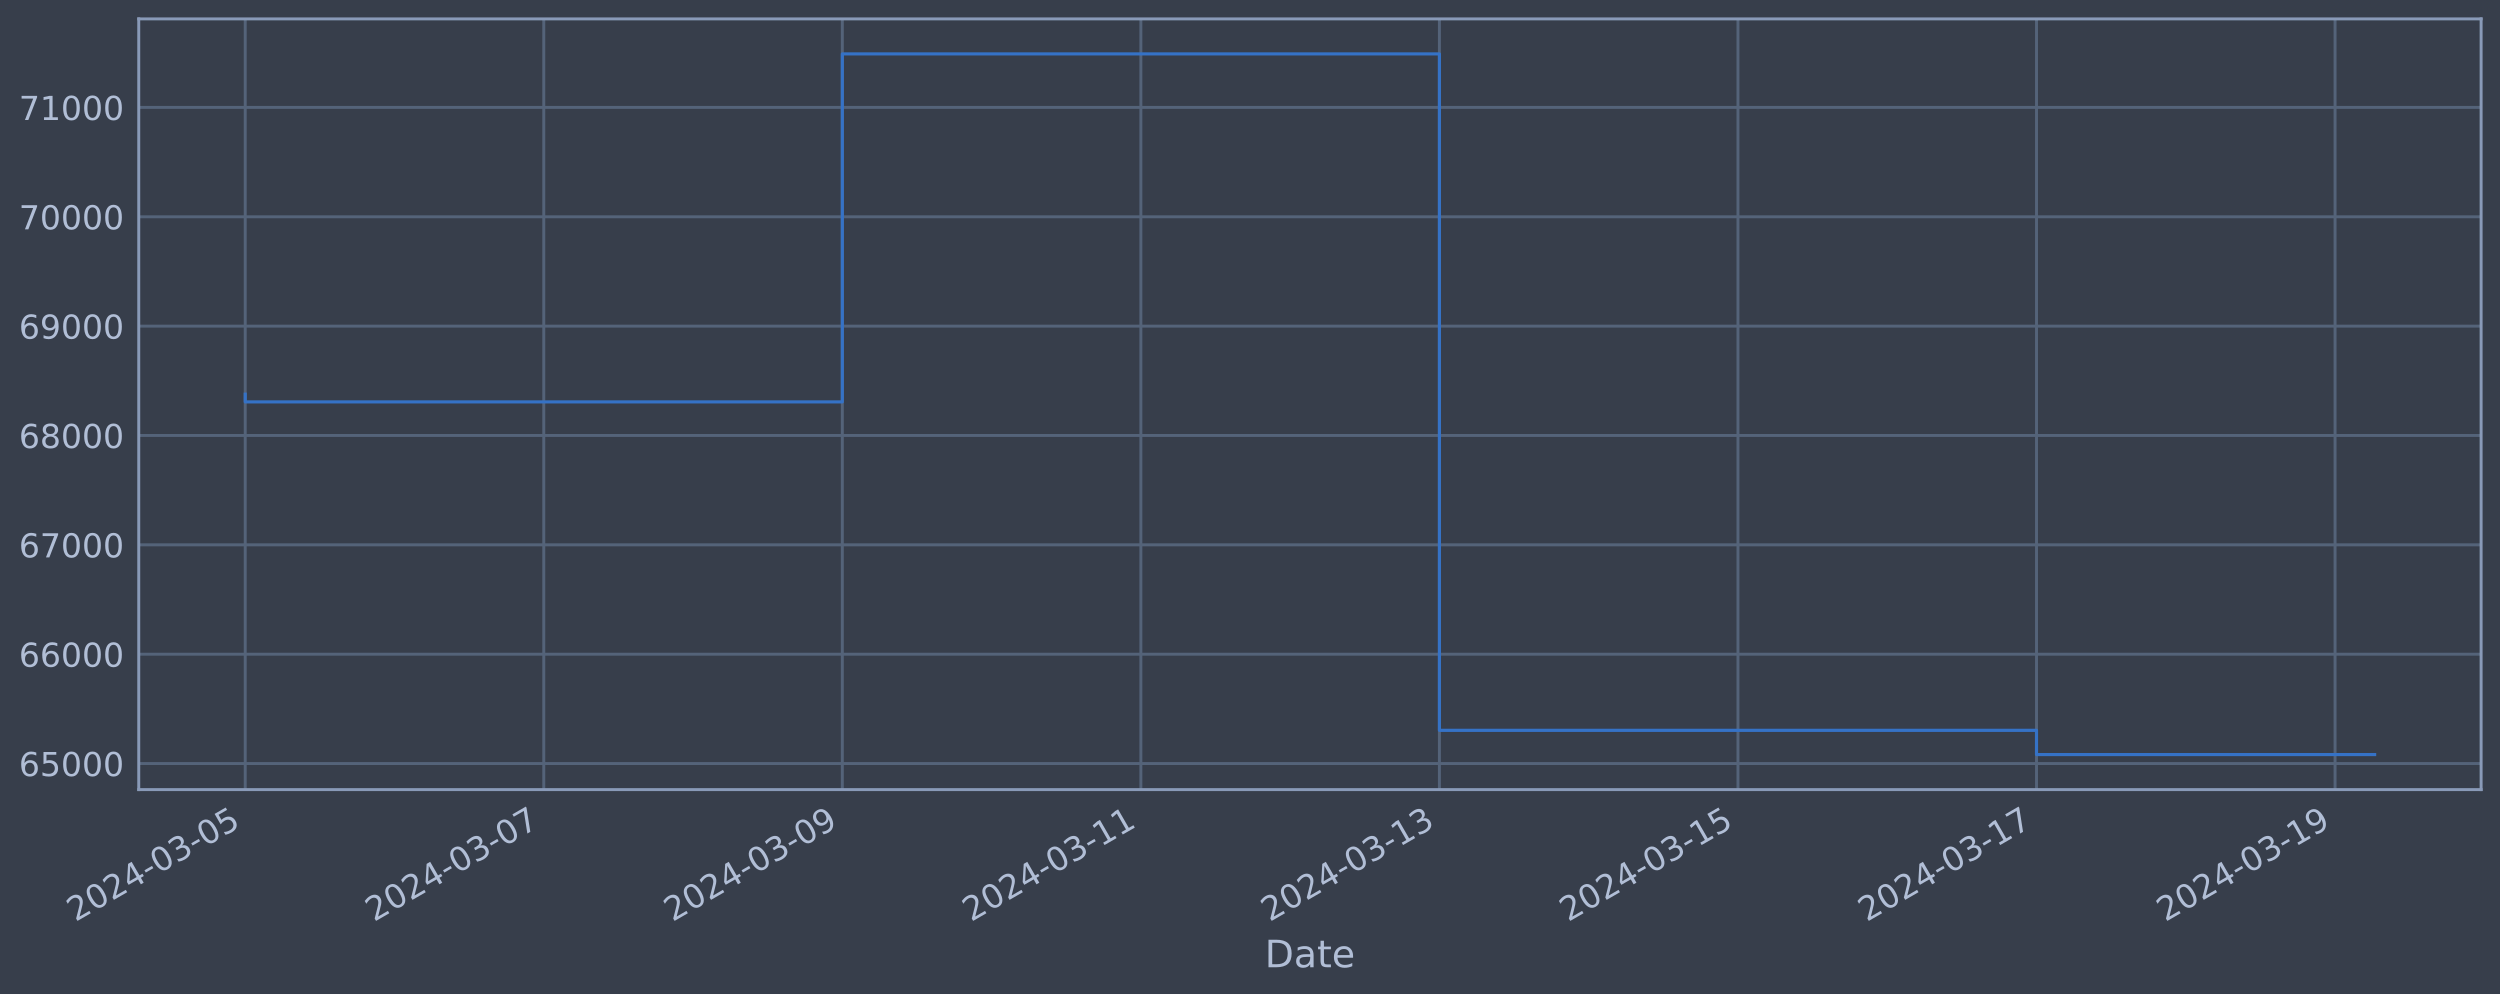
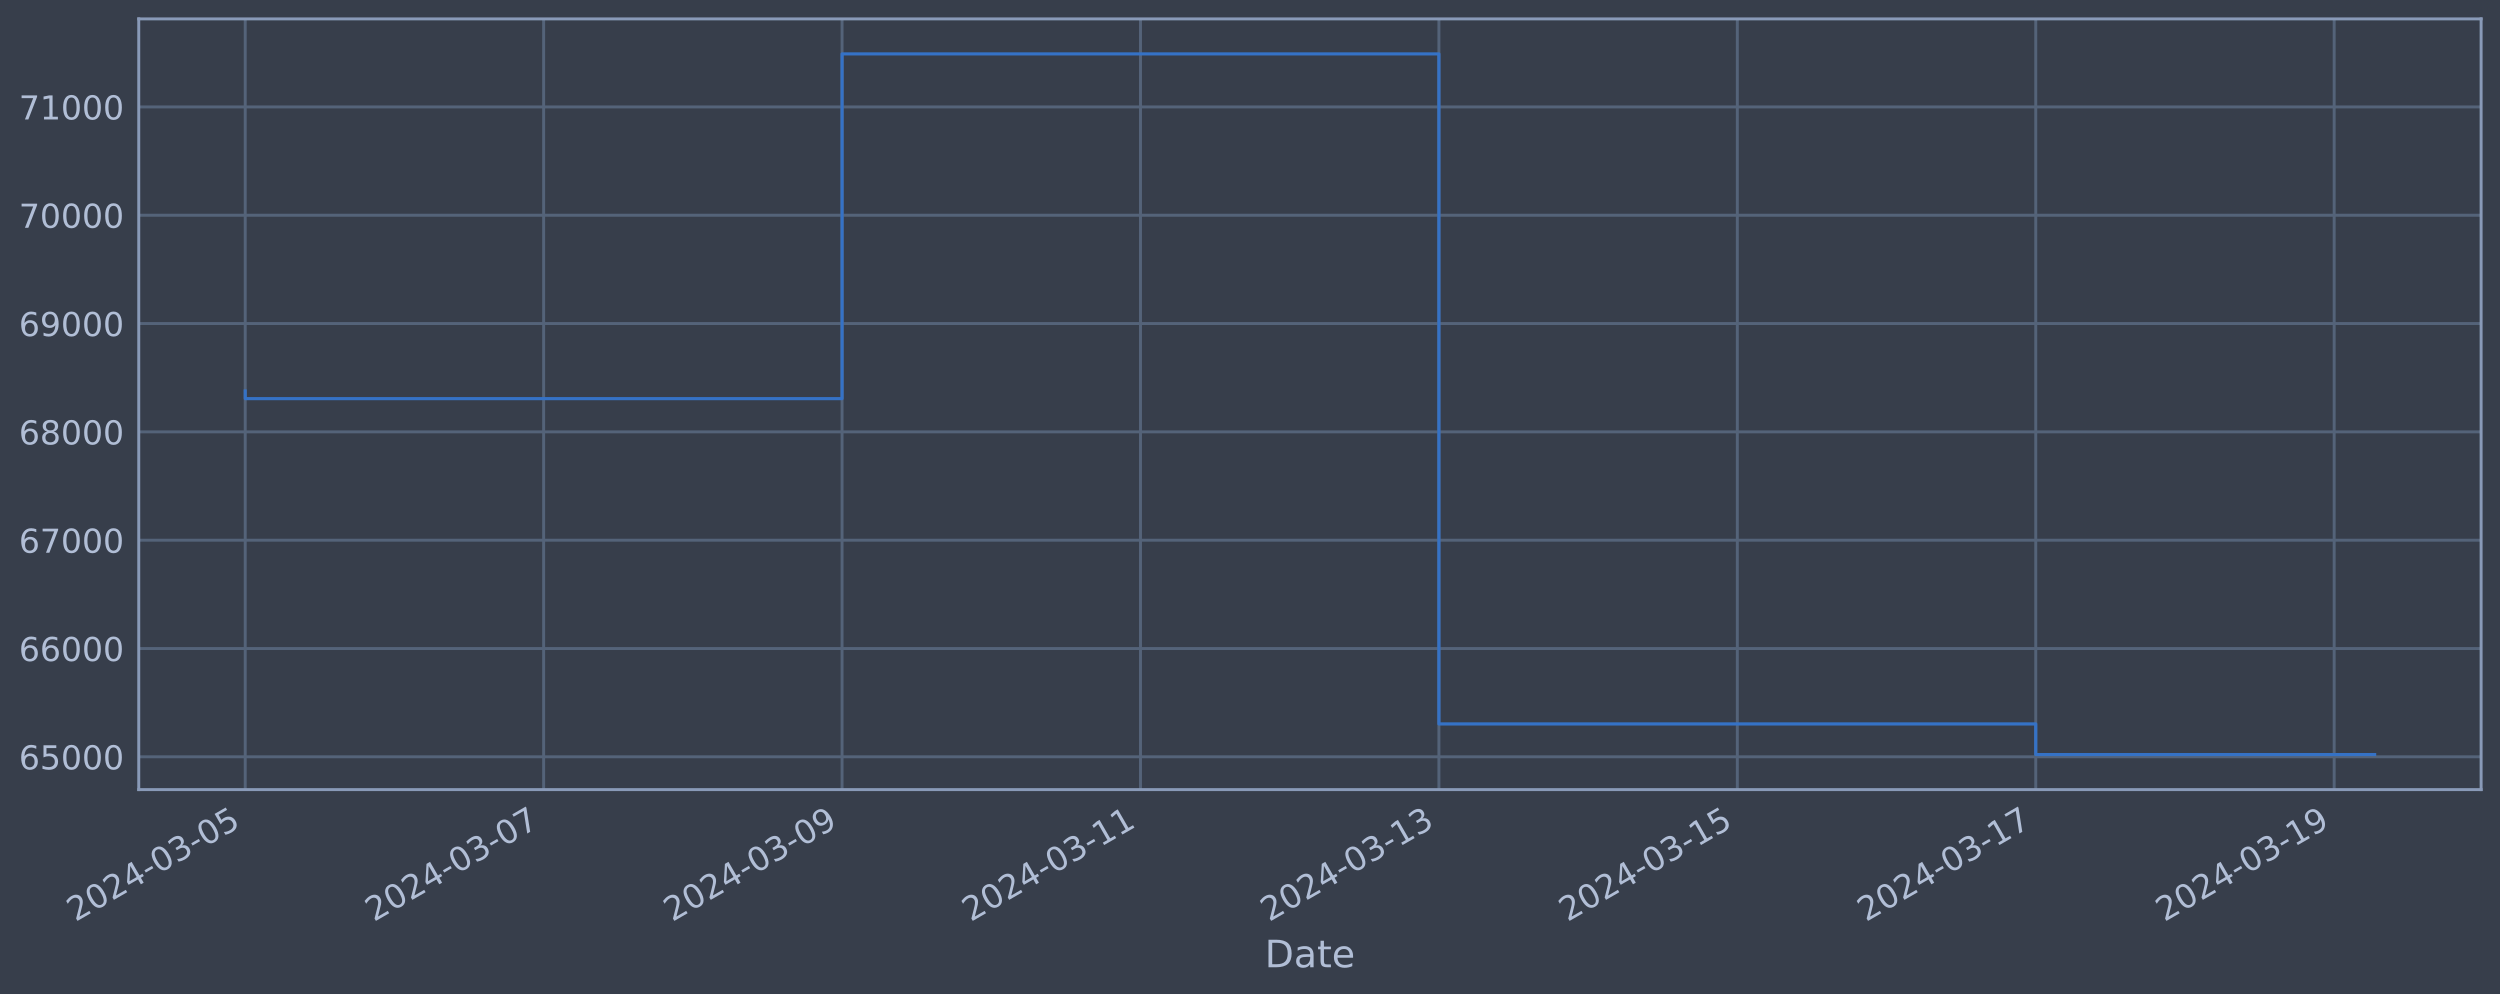
<svg xmlns="http://www.w3.org/2000/svg" xmlns:xlink="http://www.w3.org/1999/xlink" width="952.884pt" height="378.87pt" viewBox="0 0 952.884 378.87" version="1.1">
  <defs>
    <style type="text/css">*{stroke-linejoin: round; stroke-linecap: butt}</style>
  </defs>
  <g id="figure_1">
    <g id="patch_1">
      <path d="M 0 378.87  L 952.884 378.87  L 952.884 0  L 0 0  z " style="fill: #373e4b" />
    </g>
    <g id="axes_1">
      <g id="patch_2">
        <path d="M 52.884 300.96  L 945.684 300.96  L 945.684 7.2  L 52.884 7.2  z " style="fill: #373e4b" />
      </g>
      <g id="matplotlib.axis_1">
        <g id="xtick_1">
          <g id="line2d_1">
-             <path d="M 93.466 300.96  L 93.466 7.2  " clip-path="url(#pb6811d5a47)" style="fill: none; stroke: #546379; stroke-width: 1.12; stroke-linecap: square" />
+             <path d="M 93.466 300.96  L 93.466 7.2  " clip-path="url(#pa1a4ddfff5)" style="fill: none; stroke: #546379; stroke-width: 1.12; stroke-linecap: square" />
          </g>
          <g id="line2d_2" />
          <g id="text_1">
            <g style="fill: #b1bed6" transform="translate(28.74006 351.4642) rotate(-30) scale(0.126 -0.126)">
              <defs>
                <path id="DejaVuSans-32" d="M 1228 531  L 3431 531  L 3431 0  L 469 0  L 469 531  Q 828 903 1448 1529  Q 2069 2156 2228 2338  Q 2531 2678 2651 2914  Q 2772 3150 2772 3378  Q 2772 3750 2511 3984  Q 2250 4219 1831 4219  Q 1534 4219 1204 4116  Q 875 4013 500 3803  L 500 4441  Q 881 4594 1212 4672  Q 1544 4750 1819 4750  Q 2544 4750 2975 4387  Q 3406 4025 3406 3419  Q 3406 3131 3298 2873  Q 3191 2616 2906 2266  Q 2828 2175 2409 1742  Q 1991 1309 1228 531  z " transform="scale(0.015625)" />
                <path id="DejaVuSans-30" d="M 2034 4250  Q 1547 4250 1301 3770  Q 1056 3291 1056 2328  Q 1056 1369 1301 889  Q 1547 409 2034 409  Q 2525 409 2770 889  Q 3016 1369 3016 2328  Q 3016 3291 2770 3770  Q 2525 4250 2034 4250  z M 2034 4750  Q 2819 4750 3233 4129  Q 3647 3509 3647 2328  Q 3647 1150 3233 529  Q 2819 -91 2034 -91  Q 1250 -91 836 529  Q 422 1150 422 2328  Q 422 3509 836 4129  Q 1250 4750 2034 4750  z " transform="scale(0.015625)" />
                <path id="DejaVuSans-34" d="M 2419 4116  L 825 1625  L 2419 1625  L 2419 4116  z M 2253 4666  L 3047 4666  L 3047 1625  L 3713 1625  L 3713 1100  L 3047 1100  L 3047 0  L 2419 0  L 2419 1100  L 313 1100  L 313 1709  L 2253 4666  z " transform="scale(0.015625)" />
                <path id="DejaVuSans-2d" d="M 313 2009  L 1997 2009  L 1997 1497  L 313 1497  L 313 2009  z " transform="scale(0.015625)" />
                <path id="DejaVuSans-33" d="M 2597 2516  Q 3050 2419 3304 2112  Q 3559 1806 3559 1356  Q 3559 666 3084 287  Q 2609 -91 1734 -91  Q 1441 -91 1130 -33  Q 819 25 488 141  L 488 750  Q 750 597 1062 519  Q 1375 441 1716 441  Q 2309 441 2620 675  Q 2931 909 2931 1356  Q 2931 1769 2642 2001  Q 2353 2234 1838 2234  L 1294 2234  L 1294 2753  L 1863 2753  Q 2328 2753 2575 2939  Q 2822 3125 2822 3475  Q 2822 3834 2567 4026  Q 2313 4219 1838 4219  Q 1578 4219 1281 4162  Q 984 4106 628 3988  L 628 4550  Q 988 4650 1302 4700  Q 1616 4750 1894 4750  Q 2613 4750 3031 4423  Q 3450 4097 3450 3541  Q 3450 3153 3228 2886  Q 3006 2619 2597 2516  z " transform="scale(0.015625)" />
                <path id="DejaVuSans-35" d="M 691 4666  L 3169 4666  L 3169 4134  L 1269 4134  L 1269 2991  Q 1406 3038 1543 3061  Q 1681 3084 1819 3084  Q 2600 3084 3056 2656  Q 3513 2228 3513 1497  Q 3513 744 3044 326  Q 2575 -91 1722 -91  Q 1428 -91 1123 -41  Q 819 9 494 109  L 494 744  Q 775 591 1075 516  Q 1375 441 1709 441  Q 2250 441 2565 725  Q 2881 1009 2881 1497  Q 2881 1984 2565 2268  Q 2250 2553 1709 2553  Q 1456 2553 1204 2497  Q 953 2441 691 2322  L 691 4666  z " transform="scale(0.015625)" />
              </defs>
              <use xlink:href="#DejaVuSans-32" />
              <use xlink:href="#DejaVuSans-30" x="63.623" />
              <use xlink:href="#DejaVuSans-32" x="127.246" />
              <use xlink:href="#DejaVuSans-34" x="190.869" />
              <use xlink:href="#DejaVuSans-2d" x="254.492" />
              <use xlink:href="#DejaVuSans-30" x="290.576" />
              <use xlink:href="#DejaVuSans-33" x="354.199" />
              <use xlink:href="#DejaVuSans-2d" x="417.822" />
              <use xlink:href="#DejaVuSans-30" x="453.906" />
              <use xlink:href="#DejaVuSans-35" x="517.529" />
            </g>
          </g>
        </g>
        <g id="xtick_2">
          <g id="line2d_3">
-             <path d="M 207.259 300.96  L 207.259 7.2  " clip-path="url(#pb6811d5a47)" style="fill: none; stroke: #546379; stroke-width: 1.12; stroke-linecap: square" />
+             <path d="M 207.21 300.96  L 207.21 7.2  " clip-path="url(#pa1a4ddfff5)" style="fill: none; stroke: #546379; stroke-width: 1.12; stroke-linecap: square" />
          </g>
          <g id="line2d_4" />
          <g id="text_2">
-             <g style="fill: #b1bed6" transform="translate(142.533 351.4642) rotate(-30) scale(0.126 -0.126)">
+             <g style="fill: #b1bed6" transform="translate(142.4846 351.4642) rotate(-30) scale(0.126 -0.126)">
              <defs>
                <path id="DejaVuSans-37" d="M 525 4666  L 3525 4666  L 3525 4397  L 1831 0  L 1172 0  L 2766 4134  L 525 4134  L 525 4666  z " transform="scale(0.015625)" />
              </defs>
              <use xlink:href="#DejaVuSans-32" />
              <use xlink:href="#DejaVuSans-30" x="63.623" />
              <use xlink:href="#DejaVuSans-32" x="127.246" />
              <use xlink:href="#DejaVuSans-34" x="190.869" />
              <use xlink:href="#DejaVuSans-2d" x="254.492" />
              <use xlink:href="#DejaVuSans-30" x="290.576" />
              <use xlink:href="#DejaVuSans-33" x="354.199" />
              <use xlink:href="#DejaVuSans-2d" x="417.822" />
              <use xlink:href="#DejaVuSans-30" x="453.906" />
              <use xlink:href="#DejaVuSans-37" x="517.529" />
            </g>
          </g>
        </g>
        <g id="xtick_3">
          <g id="line2d_5">
-             <path d="M 321.052 300.96  L 321.052 7.2  " clip-path="url(#pb6811d5a47)" style="fill: none; stroke: #546379; stroke-width: 1.12; stroke-linecap: square" />
+             <path d="M 320.955 300.96  L 320.955 7.2  " clip-path="url(#pa1a4ddfff5)" style="fill: none; stroke: #546379; stroke-width: 1.12; stroke-linecap: square" />
          </g>
          <g id="line2d_6" />
          <g id="text_3">
-             <g style="fill: #b1bed6" transform="translate(256.326 351.4642) rotate(-30) scale(0.126 -0.126)">
+             <g style="fill: #b1bed6" transform="translate(256.2291 351.4642) rotate(-30) scale(0.126 -0.126)">
              <defs>
                <path id="DejaVuSans-39" d="M 703 97  L 703 672  Q 941 559 1184 500  Q 1428 441 1663 441  Q 2288 441 2617 861  Q 2947 1281 2994 2138  Q 2813 1869 2534 1725  Q 2256 1581 1919 1581  Q 1219 1581 811 2004  Q 403 2428 403 3163  Q 403 3881 828 4315  Q 1253 4750 1959 4750  Q 2769 4750 3195 4129  Q 3622 3509 3622 2328  Q 3622 1225 3098 567  Q 2575 -91 1691 -91  Q 1453 -91 1209 -44  Q 966 3 703 97  z M 1959 2075  Q 2384 2075 2632 2365  Q 2881 2656 2881 3163  Q 2881 3666 2632 3958  Q 2384 4250 1959 4250  Q 1534 4250 1286 3958  Q 1038 3666 1038 3163  Q 1038 2656 1286 2365  Q 1534 2075 1959 2075  z " transform="scale(0.015625)" />
              </defs>
              <use xlink:href="#DejaVuSans-32" />
              <use xlink:href="#DejaVuSans-30" x="63.623" />
              <use xlink:href="#DejaVuSans-32" x="127.246" />
              <use xlink:href="#DejaVuSans-34" x="190.869" />
              <use xlink:href="#DejaVuSans-2d" x="254.492" />
              <use xlink:href="#DejaVuSans-30" x="290.576" />
              <use xlink:href="#DejaVuSans-33" x="354.199" />
              <use xlink:href="#DejaVuSans-2d" x="417.822" />
              <use xlink:href="#DejaVuSans-30" x="453.906" />
              <use xlink:href="#DejaVuSans-39" x="517.529" />
            </g>
          </g>
        </g>
        <g id="xtick_4">
          <g id="line2d_7">
-             <path d="M 434.845 300.96  L 434.845 7.2  " clip-path="url(#pb6811d5a47)" style="fill: none; stroke: #546379; stroke-width: 1.12; stroke-linecap: square" />
+             <path d="M 434.699 300.96  L 434.699 7.2  " clip-path="url(#pa1a4ddfff5)" style="fill: none; stroke: #546379; stroke-width: 1.12; stroke-linecap: square" />
          </g>
          <g id="line2d_8" />
          <g id="text_4">
-             <g style="fill: #b1bed6" transform="translate(370.119 351.4642) rotate(-30) scale(0.126 -0.126)">
+             <g style="fill: #b1bed6" transform="translate(369.9737 351.4642) rotate(-30) scale(0.126 -0.126)">
              <defs>
                <path id="DejaVuSans-31" d="M 794 531  L 1825 531  L 1825 4091  L 703 3866  L 703 4441  L 1819 4666  L 2450 4666  L 2450 531  L 3481 531  L 3481 0  L 794 0  L 794 531  z " transform="scale(0.015625)" />
              </defs>
              <use xlink:href="#DejaVuSans-32" />
              <use xlink:href="#DejaVuSans-30" x="63.623" />
              <use xlink:href="#DejaVuSans-32" x="127.246" />
              <use xlink:href="#DejaVuSans-34" x="190.869" />
              <use xlink:href="#DejaVuSans-2d" x="254.492" />
              <use xlink:href="#DejaVuSans-30" x="290.576" />
              <use xlink:href="#DejaVuSans-33" x="354.199" />
              <use xlink:href="#DejaVuSans-2d" x="417.822" />
              <use xlink:href="#DejaVuSans-31" x="453.906" />
              <use xlink:href="#DejaVuSans-31" x="517.529" />
            </g>
          </g>
        </g>
        <g id="xtick_5">
          <g id="line2d_9">
-             <path d="M 548.638 300.96  L 548.638 7.2  " clip-path="url(#pb6811d5a47)" style="fill: none; stroke: #546379; stroke-width: 1.12; stroke-linecap: square" />
+             <path d="M 548.444 300.96  L 548.444 7.2  " clip-path="url(#pa1a4ddfff5)" style="fill: none; stroke: #546379; stroke-width: 1.12; stroke-linecap: square" />
          </g>
          <g id="line2d_10" />
          <g id="text_5">
-             <g style="fill: #b1bed6" transform="translate(483.912 351.4642) rotate(-30) scale(0.126 -0.126)">
+             <g style="fill: #b1bed6" transform="translate(483.7182 351.4642) rotate(-30) scale(0.126 -0.126)">
              <use xlink:href="#DejaVuSans-32" />
              <use xlink:href="#DejaVuSans-30" x="63.623" />
              <use xlink:href="#DejaVuSans-32" x="127.246" />
              <use xlink:href="#DejaVuSans-34" x="190.869" />
              <use xlink:href="#DejaVuSans-2d" x="254.492" />
              <use xlink:href="#DejaVuSans-30" x="290.576" />
              <use xlink:href="#DejaVuSans-33" x="354.199" />
              <use xlink:href="#DejaVuSans-2d" x="417.822" />
              <use xlink:href="#DejaVuSans-31" x="453.906" />
              <use xlink:href="#DejaVuSans-33" x="517.529" />
            </g>
          </g>
        </g>
        <g id="xtick_6">
          <g id="line2d_11">
-             <path d="M 662.43 300.96  L 662.43 7.2  " clip-path="url(#pb6811d5a47)" style="fill: none; stroke: #546379; stroke-width: 1.12; stroke-linecap: square" />
+             <path d="M 662.188 300.96  L 662.188 7.2  " clip-path="url(#pa1a4ddfff5)" style="fill: none; stroke: #546379; stroke-width: 1.12; stroke-linecap: square" />
          </g>
          <g id="line2d_12" />
          <g id="text_6">
-             <g style="fill: #b1bed6" transform="translate(597.705 351.4642) rotate(-30) scale(0.126 -0.126)">
+             <g style="fill: #b1bed6" transform="translate(597.4627 351.4642) rotate(-30) scale(0.126 -0.126)">
              <use xlink:href="#DejaVuSans-32" />
              <use xlink:href="#DejaVuSans-30" x="63.623" />
              <use xlink:href="#DejaVuSans-32" x="127.246" />
              <use xlink:href="#DejaVuSans-34" x="190.869" />
              <use xlink:href="#DejaVuSans-2d" x="254.492" />
              <use xlink:href="#DejaVuSans-30" x="290.576" />
              <use xlink:href="#DejaVuSans-33" x="354.199" />
              <use xlink:href="#DejaVuSans-2d" x="417.822" />
              <use xlink:href="#DejaVuSans-31" x="453.906" />
              <use xlink:href="#DejaVuSans-35" x="517.529" />
            </g>
          </g>
        </g>
        <g id="xtick_7">
          <g id="line2d_13">
-             <path d="M 776.223 300.96  L 776.223 7.2  " clip-path="url(#pb6811d5a47)" style="fill: none; stroke: #546379; stroke-width: 1.12; stroke-linecap: square" />
+             <path d="M 775.933 300.96  L 775.933 7.2  " clip-path="url(#pa1a4ddfff5)" style="fill: none; stroke: #546379; stroke-width: 1.12; stroke-linecap: square" />
          </g>
          <g id="line2d_14" />
          <g id="text_7">
-             <g style="fill: #b1bed6" transform="translate(711.498 351.4642) rotate(-30) scale(0.126 -0.126)">
+             <g style="fill: #b1bed6" transform="translate(711.2073 351.4642) rotate(-30) scale(0.126 -0.126)">
              <use xlink:href="#DejaVuSans-32" />
              <use xlink:href="#DejaVuSans-30" x="63.623" />
              <use xlink:href="#DejaVuSans-32" x="127.246" />
              <use xlink:href="#DejaVuSans-34" x="190.869" />
              <use xlink:href="#DejaVuSans-2d" x="254.492" />
              <use xlink:href="#DejaVuSans-30" x="290.576" />
              <use xlink:href="#DejaVuSans-33" x="354.199" />
              <use xlink:href="#DejaVuSans-2d" x="417.822" />
              <use xlink:href="#DejaVuSans-31" x="453.906" />
              <use xlink:href="#DejaVuSans-37" x="517.529" />
            </g>
          </g>
        </g>
        <g id="xtick_8">
          <g id="line2d_15">
-             <path d="M 890.016 300.96  L 890.016 7.2  " clip-path="url(#pb6811d5a47)" style="fill: none; stroke: #546379; stroke-width: 1.12; stroke-linecap: square" />
+             <path d="M 889.677 300.96  L 889.677 7.2  " clip-path="url(#pa1a4ddfff5)" style="fill: none; stroke: #546379; stroke-width: 1.12; stroke-linecap: square" />
          </g>
          <g id="line2d_16" />
          <g id="text_8">
-             <g style="fill: #b1bed6" transform="translate(825.2909 351.4642) rotate(-30) scale(0.126 -0.126)">
+             <g style="fill: #b1bed6" transform="translate(824.9518 351.4642) rotate(-30) scale(0.126 -0.126)">
              <use xlink:href="#DejaVuSans-32" />
              <use xlink:href="#DejaVuSans-30" x="63.623" />
              <use xlink:href="#DejaVuSans-32" x="127.246" />
              <use xlink:href="#DejaVuSans-34" x="190.869" />
              <use xlink:href="#DejaVuSans-2d" x="254.492" />
              <use xlink:href="#DejaVuSans-30" x="290.576" />
              <use xlink:href="#DejaVuSans-33" x="354.199" />
              <use xlink:href="#DejaVuSans-2d" x="417.822" />
              <use xlink:href="#DejaVuSans-31" x="453.906" />
              <use xlink:href="#DejaVuSans-39" x="517.529" />
            </g>
          </g>
        </g>
        <g id="text_9">
          <g style="fill: #b1bed6" transform="translate(482.0746 368.6753) scale(0.144 -0.144)">
            <defs>
              <path id="DejaVuSans-44" d="M 1259 4147  L 1259 519  L 2022 519  Q 2988 519 3436 956  Q 3884 1394 3884 2338  Q 3884 3275 3436 3711  Q 2988 4147 2022 4147  L 1259 4147  z M 628 4666  L 1925 4666  Q 3281 4666 3915 4102  Q 4550 3538 4550 2338  Q 4550 1131 3912 565  Q 3275 0 1925 0  L 628 0  L 628 4666  z " transform="scale(0.015625)" />
              <path id="DejaVuSans-61" d="M 2194 1759  Q 1497 1759 1228 1600  Q 959 1441 959 1056  Q 959 750 1161 570  Q 1363 391 1709 391  Q 2188 391 2477 730  Q 2766 1069 2766 1631  L 2766 1759  L 2194 1759  z M 3341 1997  L 3341 0  L 2766 0  L 2766 531  Q 2569 213 2275 61  Q 1981 -91 1556 -91  Q 1019 -91 701 211  Q 384 513 384 1019  Q 384 1609 779 1909  Q 1175 2209 1959 2209  L 2766 2209  L 2766 2266  Q 2766 2663 2505 2880  Q 2244 3097 1772 3097  Q 1472 3097 1187 3025  Q 903 2953 641 2809  L 641 3341  Q 956 3463 1253 3523  Q 1550 3584 1831 3584  Q 2591 3584 2966 3190  Q 3341 2797 3341 1997  z " transform="scale(0.015625)" />
              <path id="DejaVuSans-74" d="M 1172 4494  L 1172 3500  L 2356 3500  L 2356 3053  L 1172 3053  L 1172 1153  Q 1172 725 1289 603  Q 1406 481 1766 481  L 2356 481  L 2356 0  L 1766 0  Q 1100 0 847 248  Q 594 497 594 1153  L 594 3053  L 172 3053  L 172 3500  L 594 3500  L 594 4494  L 1172 4494  z " transform="scale(0.015625)" />
              <path id="DejaVuSans-65" d="M 3597 1894  L 3597 1613  L 953 1613  Q 991 1019 1311 708  Q 1631 397 2203 397  Q 2534 397 2845 478  Q 3156 559 3463 722  L 3463 178  Q 3153 47 2828 -22  Q 2503 -91 2169 -91  Q 1331 -91 842 396  Q 353 884 353 1716  Q 353 2575 817 3079  Q 1281 3584 2069 3584  Q 2775 3584 3186 3129  Q 3597 2675 3597 1894  z M 3022 2063  Q 3016 2534 2758 2815  Q 2500 3097 2075 3097  Q 1594 3097 1305 2825  Q 1016 2553 972 2059  L 3022 2063  z " transform="scale(0.015625)" />
            </defs>
            <use xlink:href="#DejaVuSans-44" />
            <use xlink:href="#DejaVuSans-61" x="77.002" />
            <use xlink:href="#DejaVuSans-74" x="138.281" />
            <use xlink:href="#DejaVuSans-65" x="177.49" />
          </g>
        </g>
      </g>
      <g id="matplotlib.axis_2">
        <g id="ytick_1">
          <g id="line2d_17">
-             <path d="M 52.884 291.026  L 945.684 291.026  " clip-path="url(#pb6811d5a47)" style="fill: none; stroke: #546379; stroke-width: 1.12; stroke-linecap: square" />
+             <path d="M 52.884 288.468  L 945.684 288.468  " clip-path="url(#pa1a4ddfff5)" style="fill: none; stroke: #546379; stroke-width: 1.12; stroke-linecap: square" />
          </g>
          <g id="line2d_18" />
          <g id="text_10">
-             <g style="fill: #b1bed6" transform="translate(7.2 295.8134) scale(0.126 -0.126)">
+             <g style="fill: #b1bed6" transform="translate(7.2 293.2548) scale(0.126 -0.126)">
              <defs>
                <path id="DejaVuSans-36" d="M 2113 2584  Q 1688 2584 1439 2293  Q 1191 2003 1191 1497  Q 1191 994 1439 701  Q 1688 409 2113 409  Q 2538 409 2786 701  Q 3034 994 3034 1497  Q 3034 2003 2786 2293  Q 2538 2584 2113 2584  z M 3366 4563  L 3366 3988  Q 3128 4100 2886 4159  Q 2644 4219 2406 4219  Q 1781 4219 1451 3797  Q 1122 3375 1075 2522  Q 1259 2794 1537 2939  Q 1816 3084 2150 3084  Q 2853 3084 3261 2657  Q 3669 2231 3669 1497  Q 3669 778 3244 343  Q 2819 -91 2113 -91  Q 1303 -91 875 529  Q 447 1150 447 2328  Q 447 3434 972 4092  Q 1497 4750 2381 4750  Q 2619 4750 2861 4703  Q 3103 4656 3366 4563  z " transform="scale(0.015625)" />
              </defs>
              <use xlink:href="#DejaVuSans-36" />
              <use xlink:href="#DejaVuSans-35" x="63.623" />
              <use xlink:href="#DejaVuSans-30" x="127.246" />
              <use xlink:href="#DejaVuSans-30" x="190.869" />
              <use xlink:href="#DejaVuSans-30" x="254.492" />
            </g>
          </g>
        </g>
        <g id="ytick_2">
          <g id="line2d_19">
-             <path d="M 52.884 249.346  L 945.684 249.346  " clip-path="url(#pb6811d5a47)" style="fill: none; stroke: #546379; stroke-width: 1.12; stroke-linecap: square" />
+             <path d="M 52.884 247.182  L 945.684 247.182  " clip-path="url(#pa1a4ddfff5)" style="fill: none; stroke: #546379; stroke-width: 1.12; stroke-linecap: square" />
          </g>
          <g id="line2d_20" />
          <g id="text_11">
-             <g style="fill: #b1bed6" transform="translate(7.2 254.133) scale(0.126 -0.126)">
+             <g style="fill: #b1bed6" transform="translate(7.2 251.9686) scale(0.126 -0.126)">
              <use xlink:href="#DejaVuSans-36" />
              <use xlink:href="#DejaVuSans-36" x="63.623" />
              <use xlink:href="#DejaVuSans-30" x="127.246" />
              <use xlink:href="#DejaVuSans-30" x="190.869" />
              <use xlink:href="#DejaVuSans-30" x="254.492" />
            </g>
          </g>
        </g>
        <g id="ytick_3">
          <g id="line2d_21">
-             <path d="M 52.884 207.665  L 945.684 207.665  " clip-path="url(#pb6811d5a47)" style="fill: none; stroke: #546379; stroke-width: 1.12; stroke-linecap: square" />
+             <path d="M 52.884 205.895  L 945.684 205.895  " clip-path="url(#pa1a4ddfff5)" style="fill: none; stroke: #546379; stroke-width: 1.12; stroke-linecap: square" />
          </g>
          <g id="line2d_22" />
          <g id="text_12">
-             <g style="fill: #b1bed6" transform="translate(7.2 212.4525) scale(0.126 -0.126)">
+             <g style="fill: #b1bed6" transform="translate(7.2 210.6825) scale(0.126 -0.126)">
              <use xlink:href="#DejaVuSans-36" />
              <use xlink:href="#DejaVuSans-37" x="63.623" />
              <use xlink:href="#DejaVuSans-30" x="127.246" />
              <use xlink:href="#DejaVuSans-30" x="190.869" />
              <use xlink:href="#DejaVuSans-30" x="254.492" />
            </g>
          </g>
        </g>
        <g id="ytick_4">
          <g id="line2d_23">
-             <path d="M 52.884 165.985  L 945.684 165.985  " clip-path="url(#pb6811d5a47)" style="fill: none; stroke: #546379; stroke-width: 1.12; stroke-linecap: square" />
+             <path d="M 52.884 164.609  L 945.684 164.609  " clip-path="url(#pa1a4ddfff5)" style="fill: none; stroke: #546379; stroke-width: 1.12; stroke-linecap: square" />
          </g>
          <g id="line2d_24" />
          <g id="text_13">
-             <g style="fill: #b1bed6" transform="translate(7.2 170.772) scale(0.126 -0.126)">
+             <g style="fill: #b1bed6" transform="translate(7.2 169.3963) scale(0.126 -0.126)">
              <defs>
                <path id="DejaVuSans-38" d="M 2034 2216  Q 1584 2216 1326 1975  Q 1069 1734 1069 1313  Q 1069 891 1326 650  Q 1584 409 2034 409  Q 2484 409 2743 651  Q 3003 894 3003 1313  Q 3003 1734 2745 1975  Q 2488 2216 2034 2216  z M 1403 2484  Q 997 2584 770 2862  Q 544 3141 544 3541  Q 544 4100 942 4425  Q 1341 4750 2034 4750  Q 2731 4750 3128 4425  Q 3525 4100 3525 3541  Q 3525 3141 3298 2862  Q 3072 2584 2669 2484  Q 3125 2378 3379 2068  Q 3634 1759 3634 1313  Q 3634 634 3220 271  Q 2806 -91 2034 -91  Q 1263 -91 848 271  Q 434 634 434 1313  Q 434 1759 690 2068  Q 947 2378 1403 2484  z M 1172 3481  Q 1172 3119 1398 2916  Q 1625 2713 2034 2713  Q 2441 2713 2670 2916  Q 2900 3119 2900 3481  Q 2900 3844 2670 4047  Q 2441 4250 2034 4250  Q 1625 4250 1398 4047  Q 1172 3844 1172 3481  z " transform="scale(0.015625)" />
              </defs>
              <use xlink:href="#DejaVuSans-36" />
              <use xlink:href="#DejaVuSans-38" x="63.623" />
              <use xlink:href="#DejaVuSans-30" x="127.246" />
              <use xlink:href="#DejaVuSans-30" x="190.869" />
              <use xlink:href="#DejaVuSans-30" x="254.492" />
            </g>
          </g>
        </g>
        <g id="ytick_5">
          <g id="line2d_25">
-             <path d="M 52.884 124.305  L 945.684 124.305  " clip-path="url(#pb6811d5a47)" style="fill: none; stroke: #546379; stroke-width: 1.12; stroke-linecap: square" />
+             <path d="M 52.884 123.323  L 945.684 123.323  " clip-path="url(#pa1a4ddfff5)" style="fill: none; stroke: #546379; stroke-width: 1.12; stroke-linecap: square" />
          </g>
          <g id="line2d_26" />
          <g id="text_14">
-             <g style="fill: #b1bed6" transform="translate(7.2 129.0916) scale(0.126 -0.126)">
+             <g style="fill: #b1bed6" transform="translate(7.2 128.1101) scale(0.126 -0.126)">
              <use xlink:href="#DejaVuSans-36" />
              <use xlink:href="#DejaVuSans-39" x="63.623" />
              <use xlink:href="#DejaVuSans-30" x="127.246" />
              <use xlink:href="#DejaVuSans-30" x="190.869" />
              <use xlink:href="#DejaVuSans-30" x="254.492" />
            </g>
          </g>
        </g>
        <g id="ytick_6">
          <g id="line2d_27">
-             <path d="M 52.884 82.624  L 945.684 82.624  " clip-path="url(#pb6811d5a47)" style="fill: none; stroke: #546379; stroke-width: 1.12; stroke-linecap: square" />
+             <path d="M 52.884 82.037  L 945.684 82.037  " clip-path="url(#pa1a4ddfff5)" style="fill: none; stroke: #546379; stroke-width: 1.12; stroke-linecap: square" />
          </g>
          <g id="line2d_28" />
          <g id="text_15">
-             <g style="fill: #b1bed6" transform="translate(7.2 87.41112) scale(0.126 -0.126)">
+             <g style="fill: #b1bed6" transform="translate(7.2 86.82394) scale(0.126 -0.126)">
              <use xlink:href="#DejaVuSans-37" />
              <use xlink:href="#DejaVuSans-30" x="63.623" />
              <use xlink:href="#DejaVuSans-30" x="127.246" />
              <use xlink:href="#DejaVuSans-30" x="190.869" />
              <use xlink:href="#DejaVuSans-30" x="254.492" />
            </g>
          </g>
        </g>
        <g id="ytick_7">
          <g id="line2d_29">
-             <path d="M 52.884 40.944  L 945.684 40.944  " clip-path="url(#pb6811d5a47)" style="fill: none; stroke: #546379; stroke-width: 1.12; stroke-linecap: square" />
+             <path d="M 52.884 40.751  L 945.684 40.751  " clip-path="url(#pa1a4ddfff5)" style="fill: none; stroke: #546379; stroke-width: 1.12; stroke-linecap: square" />
          </g>
          <g id="line2d_30" />
          <g id="text_16">
-             <g style="fill: #b1bed6" transform="translate(7.2 45.73066) scale(0.126 -0.126)">
+             <g style="fill: #b1bed6" transform="translate(7.2 45.53777) scale(0.126 -0.126)">
              <use xlink:href="#DejaVuSans-37" />
              <use xlink:href="#DejaVuSans-31" x="63.623" />
              <use xlink:href="#DejaVuSans-30" x="127.246" />
              <use xlink:href="#DejaVuSans-30" x="190.869" />
              <use xlink:href="#DejaVuSans-30" x="254.492" />
            </g>
          </g>
        </g>
      </g>
      <g id="line2d_31">
-         <path d="M 93.466 150.244  L 93.466 153.193  L 321.052 153.193  L 321.052 20.553  L 548.638 20.553  L 548.638 278.369  L 776.223 278.369  L 776.223 287.607  L 905.102 287.607  " clip-path="url(#pb6811d5a47)" style="fill: none; stroke: #3572c6; stroke-width: 1.2; stroke-linecap: square" />
+         <path d="M 93.466 149.017  L 93.466 151.939  L 320.955 151.939  L 320.955 20.553  L 548.444 20.553  L 548.444 275.93  L 775.933 275.93  L 775.933 287.607  L 905.102 287.607  " clip-path="url(#pa1a4ddfff5)" style="fill: none; stroke: #3572c6; stroke-width: 1.2; stroke-linecap: square" />
      </g>
      <g id="patch_3">
        <path d="M 52.884 300.96  L 52.884 7.2  " style="fill: none; stroke: #899ab8; stroke-width: 1.12; stroke-linejoin: miter; stroke-linecap: square" />
      </g>
      <g id="patch_4">
        <path d="M 945.684 300.96  L 945.684 7.2  " style="fill: none; stroke: #899ab8; stroke-width: 1.12; stroke-linejoin: miter; stroke-linecap: square" />
      </g>
      <g id="patch_5">
        <path d="M 52.884 300.96  L 945.684 300.96  " style="fill: none; stroke: #899ab8; stroke-width: 1.12; stroke-linejoin: miter; stroke-linecap: square" />
      </g>
      <g id="patch_6">
        <path d="M 52.884 7.2  L 945.684 7.2  " style="fill: none; stroke: #899ab8; stroke-width: 1.12; stroke-linejoin: miter; stroke-linecap: square" />
      </g>
    </g>
  </g>
  <defs>
-     <clipPath id="pb6811d5a47">
+     <clipPath id="pa1a4ddfff5">
      <rect x="52.884" y="7.2" width="892.8" height="293.76" />
    </clipPath>
  </defs>
</svg>
